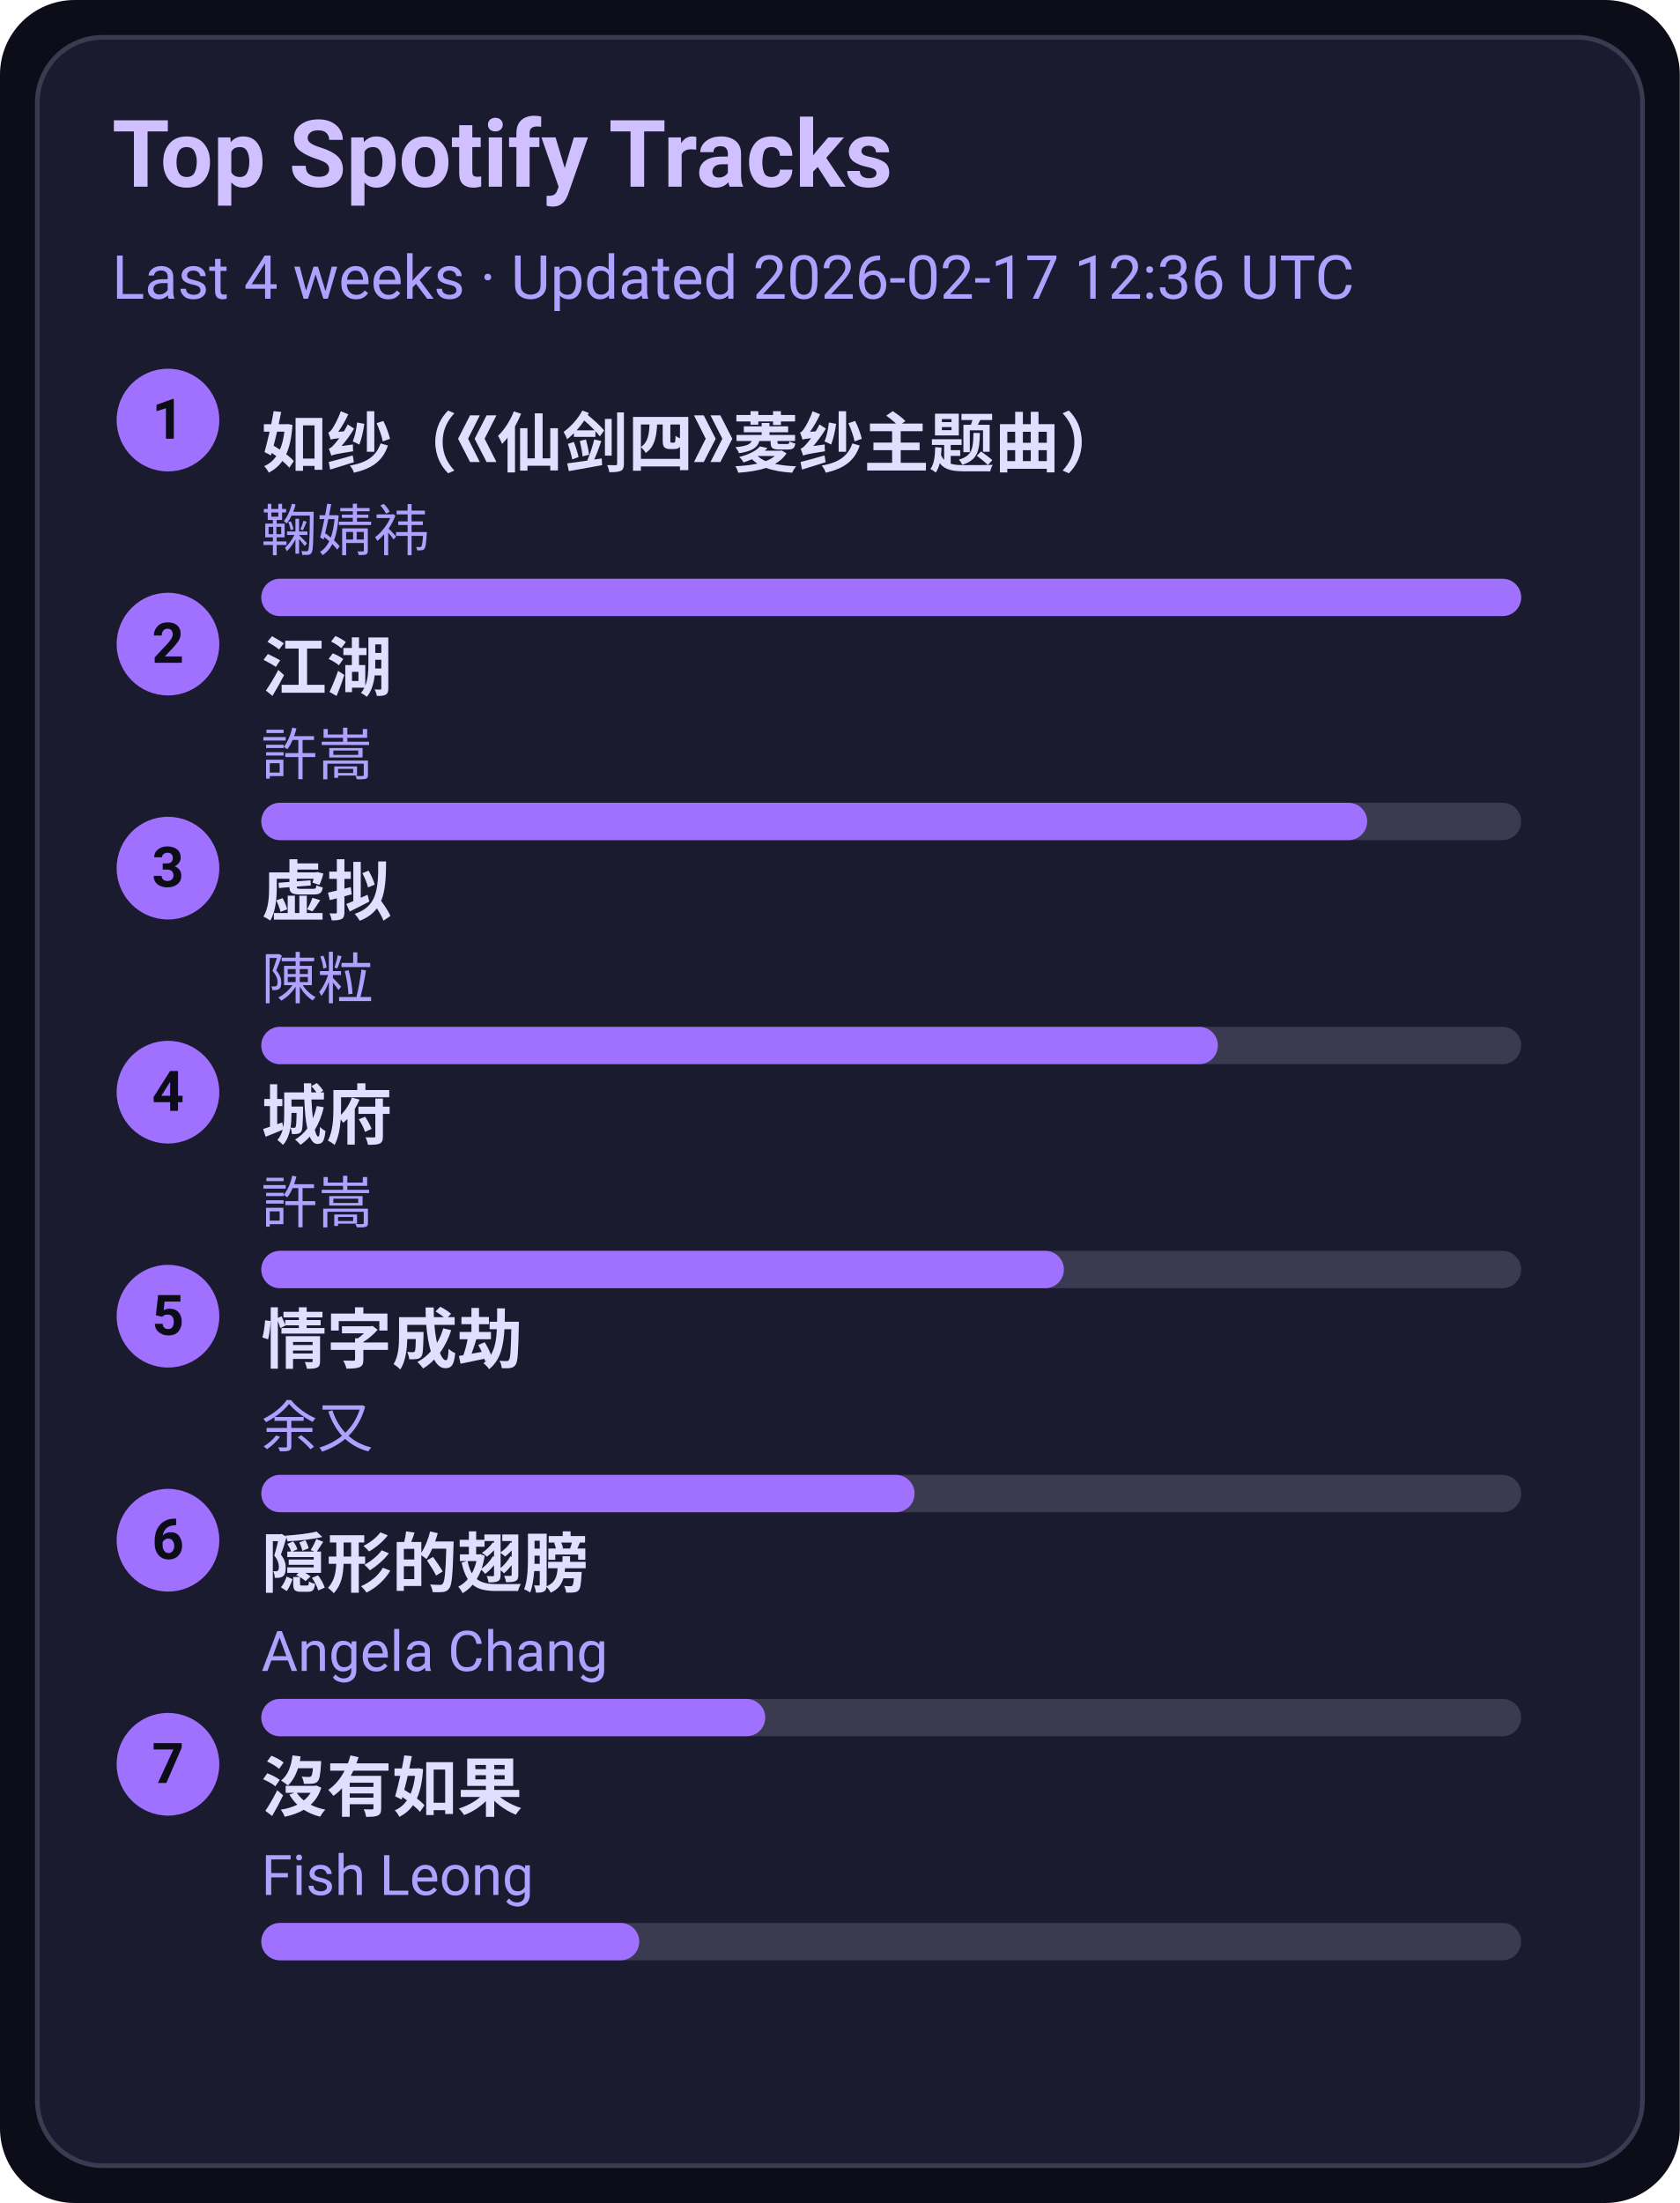
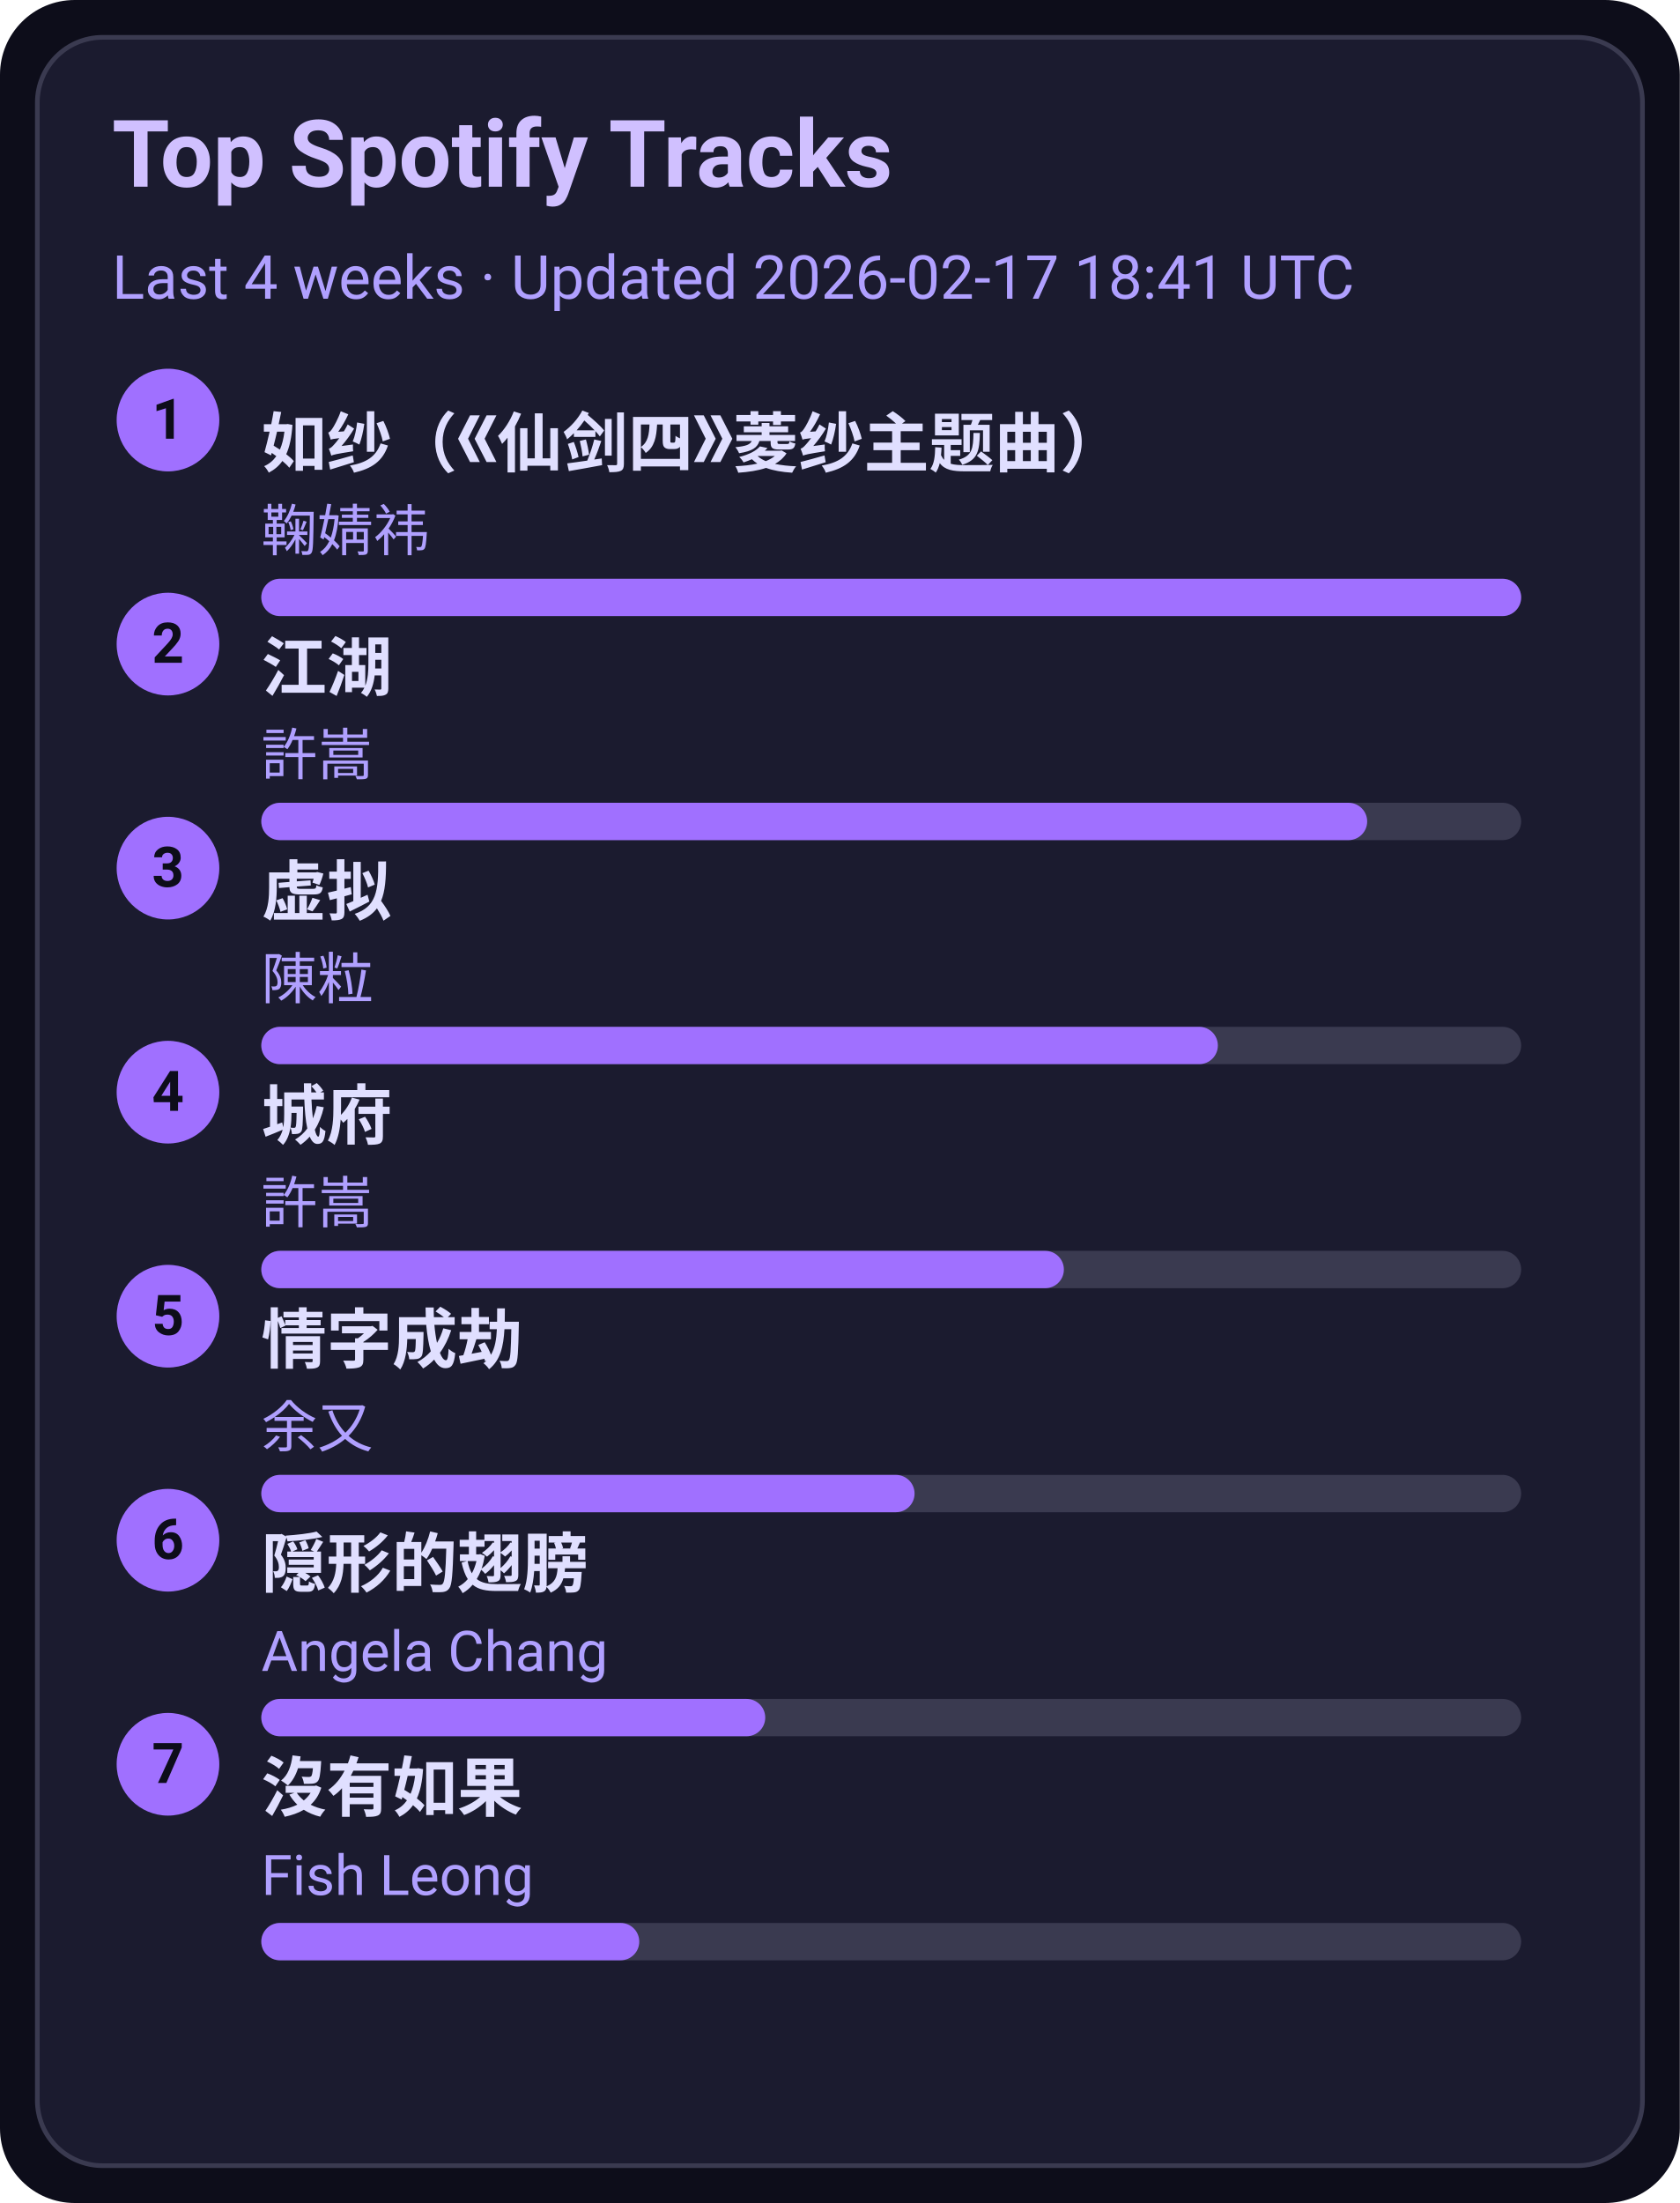
<svg xmlns="http://www.w3.org/2000/svg" width="360" height="472" viewBox="0 0 360 472">
  <style>text{font-family:-apple-system,BlinkMacSystemFont,Segoe UI,Roboto,Ubuntu,Helvetica Neue,Arial,Noto Sans,sans-serif}</style>
  <rect width="360" height="472" rx="16" fill="#0d0d1a" />
  <rect x="8" y="8" width="344" height="456" rx="14" fill="#1b1b2f" stroke="#3a3a50" />
  <text x="24" y="40" font-size="20" fill="#d0c0ff" font-weight="600">Top Spotify Tracks</text>
-   <text x="24" y="64" font-size="13" fill="#b0a0ff">Last 4 weeks · Updated 2026-02-17 12:36 UTC</text>
+   <text x="24" y="64" font-size="13" fill="#b0a0ff">Last 4 weeks · Updated 2026-02-17 18:41 UTC</text>
  <circle cx="36" cy="90" r="11" fill="#a070ff" />
  <text x="36" y="94" text-anchor="middle" font-size="12" fill="#0d0d1a" font-weight="700">1</text>
  <a href="https://open.spotify.com/track/69FUNgvEVkNbHq43lgvdme" target="_blank" rel="noopener noreferrer">
    <text x="56" y="100" font-size="14" fill="#e0dfff" font-weight="600">如纱（《仙剑四》菱纱主题曲）</text>
  </a>
  <text x="56" y="118" font-size="12" fill="#b0a0ff">鞠婧祎</text>
  <rect x="56" y="124" width="270" height="8" rx="4" fill="#3a3a50" />
  <rect x="56" y="124" width="270" height="8" rx="4" fill="#a070ff" />
  <circle cx="36" cy="138" r="11" fill="#a070ff" />
  <text x="36" y="142" text-anchor="middle" font-size="12" fill="#0d0d1a" font-weight="700">2</text>
  <a href="https://open.spotify.com/track/03PCdwqajii1xgp7WIozzC" target="_blank" rel="noopener noreferrer">
    <text x="56" y="148" font-size="14" fill="#e0dfff" font-weight="600">江湖</text>
  </a>
  <text x="56" y="166" font-size="12" fill="#b0a0ff">許嵩</text>
  <rect x="56" y="172" width="270" height="8" rx="4" fill="#3a3a50" />
  <rect x="56" y="172" width="237" height="8" rx="4" fill="#a070ff" />
  <circle cx="36" cy="186" r="11" fill="#a070ff" />
  <text x="36" y="190" text-anchor="middle" font-size="12" fill="#0d0d1a" font-weight="700">3</text>
  <a href="https://open.spotify.com/track/5l9sg05BhpfsdLfRvjGsAf" target="_blank" rel="noopener noreferrer">
    <text x="56" y="196" font-size="14" fill="#e0dfff" font-weight="600">虚拟</text>
  </a>
  <text x="56" y="214" font-size="12" fill="#b0a0ff">陳粒</text>
  <rect x="56" y="220" width="270" height="8" rx="4" fill="#3a3a50" />
  <rect x="56" y="220" width="205" height="8" rx="4" fill="#a070ff" />
  <circle cx="36" cy="234" r="11" fill="#a070ff" />
  <text x="36" y="238" text-anchor="middle" font-size="12" fill="#0d0d1a" font-weight="700">4</text>
  <a href="https://open.spotify.com/track/4AmlSf7hye0QVpnHCcEoEw" target="_blank" rel="noopener noreferrer">
    <text x="56" y="244" font-size="14" fill="#e0dfff" font-weight="600">城府</text>
  </a>
  <text x="56" y="262" font-size="12" fill="#b0a0ff">許嵩</text>
  <rect x="56" y="268" width="270" height="8" rx="4" fill="#3a3a50" />
  <rect x="56" y="268" width="172" height="8" rx="4" fill="#a070ff" />
  <circle cx="36" cy="282" r="11" fill="#a070ff" />
  <text x="36" y="286" text-anchor="middle" font-size="12" fill="#0d0d1a" font-weight="700">5</text>
  <a href="https://open.spotify.com/track/6PLof7Z5mvbp9im83J4m3m" target="_blank" rel="noopener noreferrer">
    <text x="56" y="292" font-size="14" fill="#e0dfff" font-weight="600">情字成劫</text>
  </a>
  <text x="56" y="310" font-size="12" fill="#b0a0ff">余又</text>
  <rect x="56" y="316" width="270" height="8" rx="4" fill="#3a3a50" />
  <rect x="56" y="316" width="140" height="8" rx="4" fill="#a070ff" />
  <circle cx="36" cy="330" r="11" fill="#a070ff" />
  <text x="36" y="334" text-anchor="middle" font-size="12" fill="#0d0d1a" font-weight="700">6</text>
  <a href="https://open.spotify.com/track/6Tv5ukQ3xK8WHxJgWMM6vM" target="_blank" rel="noopener noreferrer">
    <text x="56" y="340" font-size="14" fill="#e0dfff" font-weight="600">隠形的翅膀</text>
  </a>
  <text x="56" y="358" font-size="12" fill="#b0a0ff">Angela Chang</text>
  <rect x="56" y="364" width="270" height="8" rx="4" fill="#3a3a50" />
  <rect x="56" y="364" width="108" height="8" rx="4" fill="#a070ff" />
  <circle cx="36" cy="378" r="11" fill="#a070ff" />
  <text x="36" y="382" text-anchor="middle" font-size="12" fill="#0d0d1a" font-weight="700">7</text>
  <a href="https://open.spotify.com/track/1G9MmoUjo5nC5lB7paaG0l" target="_blank" rel="noopener noreferrer">
    <text x="56" y="388" font-size="14" fill="#e0dfff" font-weight="600">沒有如果</text>
  </a>
  <text x="56" y="406" font-size="12" fill="#b0a0ff">Fish Leong</text>
  <rect x="56" y="412" width="270" height="8" rx="4" fill="#3a3a50" />
  <rect x="56" y="412" width="81" height="8" rx="4" fill="#a070ff" />
</svg>
